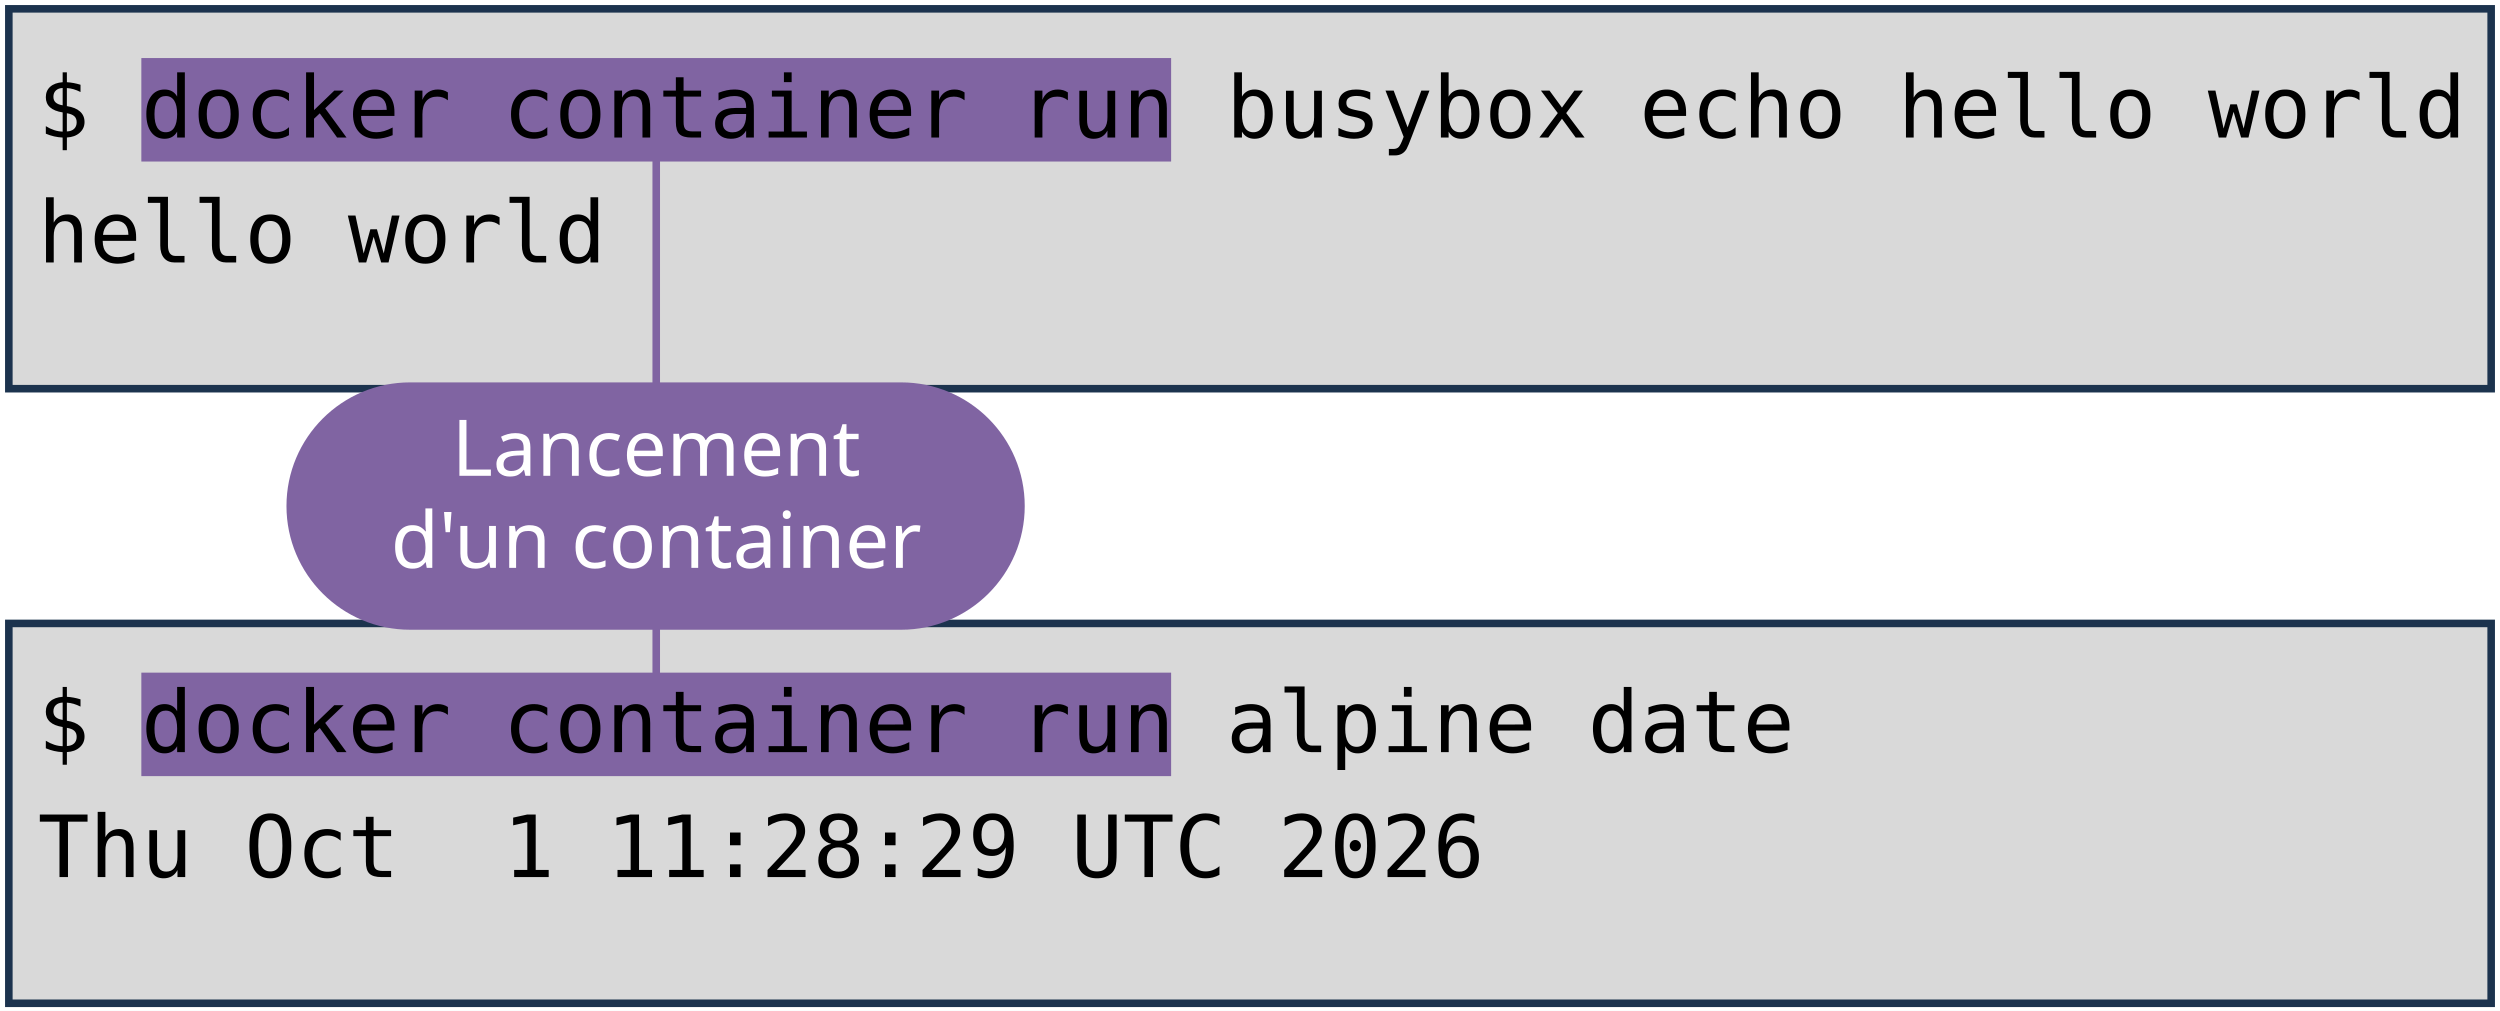
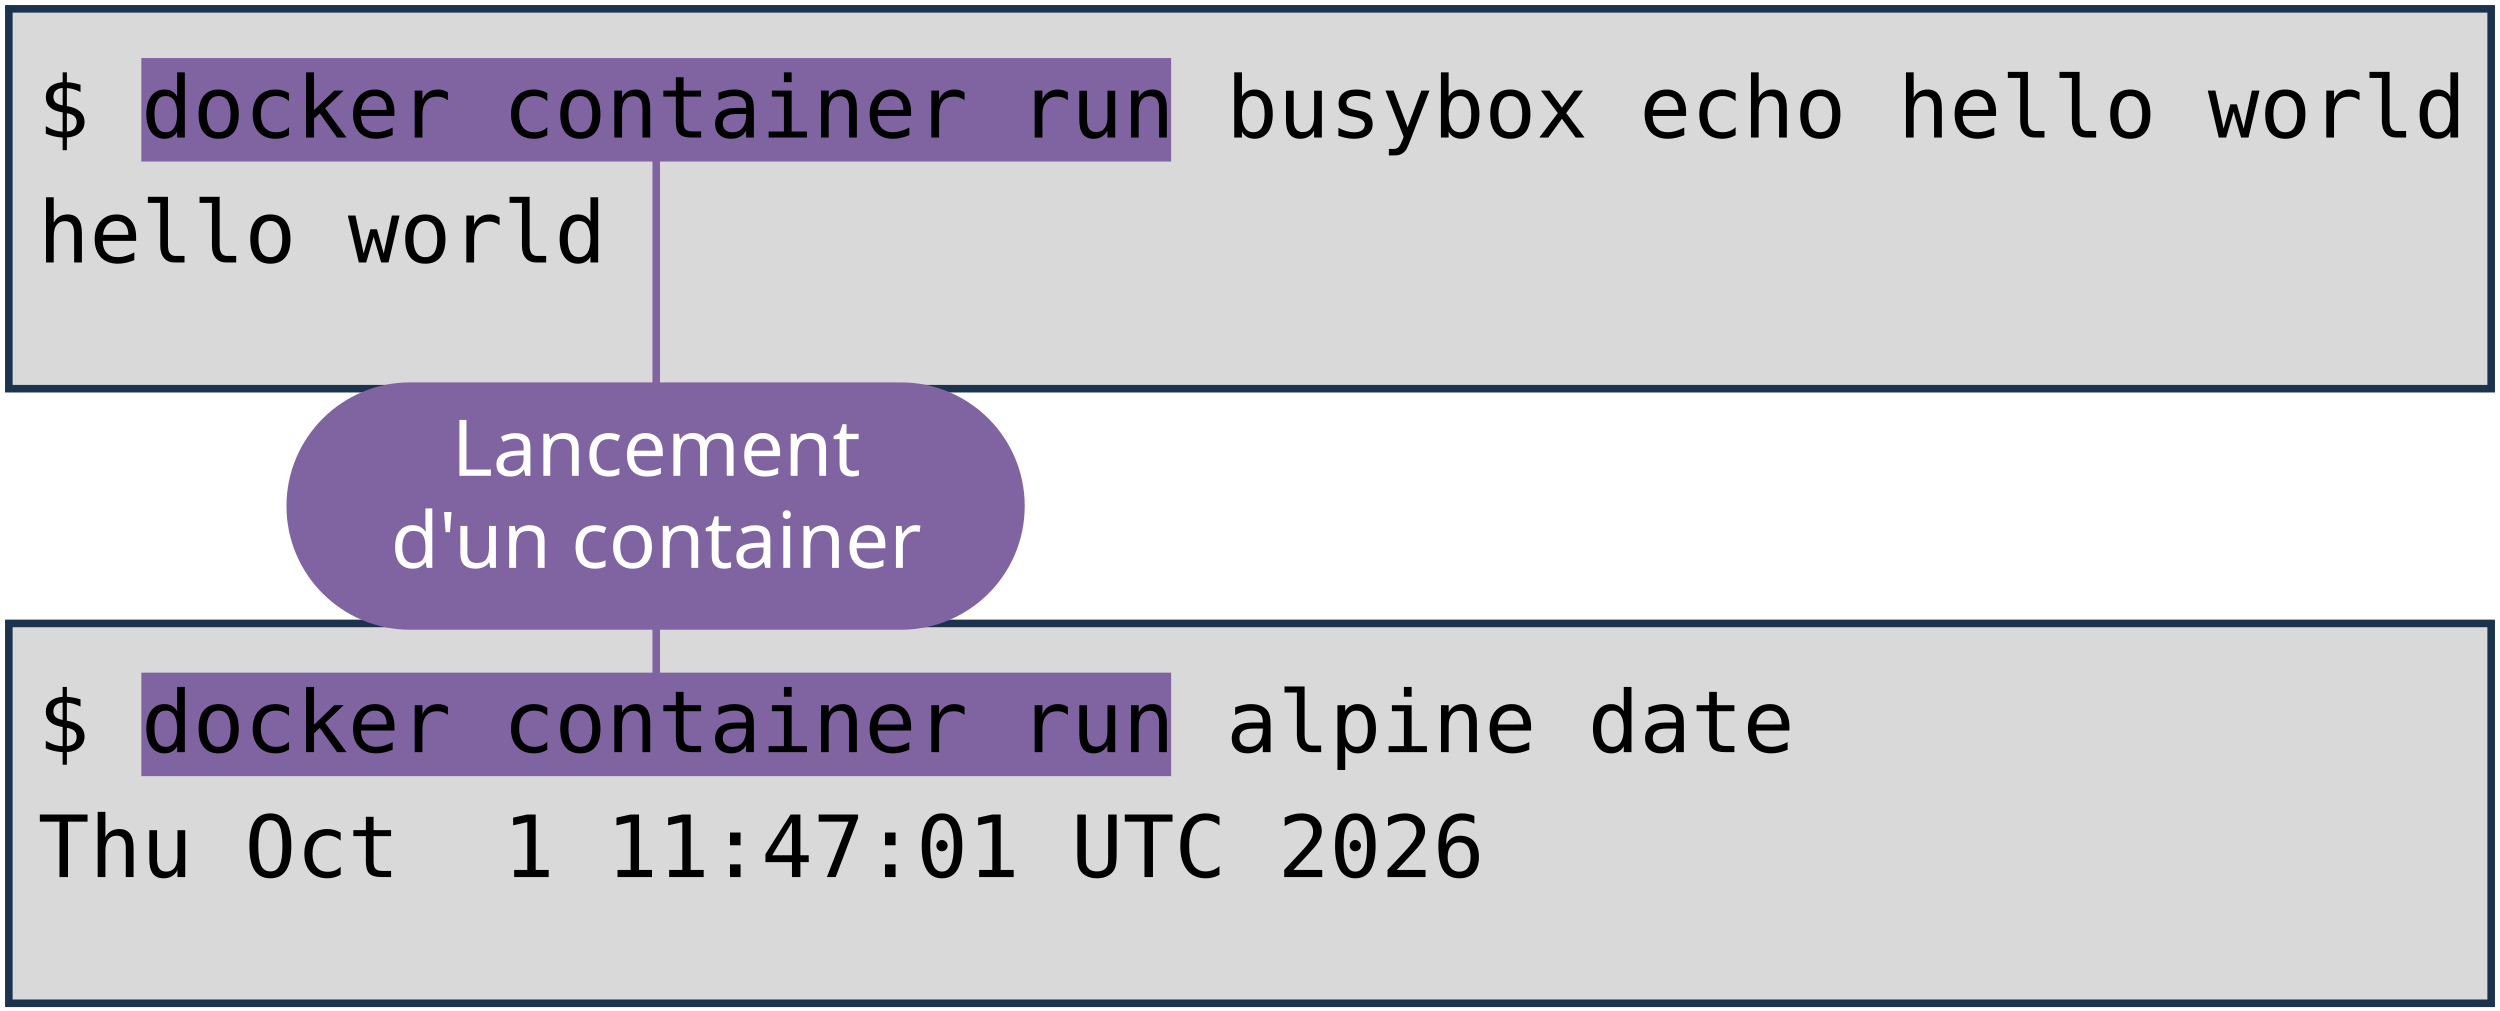
<svg xmlns="http://www.w3.org/2000/svg" viewBox="0 0 1981 801" width="1981" height="801" role="img" aria-label="Deux terminaux : docker container run busybox echo hello world, et docker container run alpine date. Annotations : lancement d'un container, image, commande lancée.">
  <style>
    .code { font-family: "DejaVu Sans Mono", Menlo, Consolas, monospace; font-size: 68px; fill: #000000; }
    .pill { font-family: "Trebuchet MS", "Century Gothic", Verdana, sans-serif; font-size: 62px; text-anchor: middle; }
  </style>
  <rect width="1981" height="801" fill="#FFFFFF" />
  <rect x="7" y="7" width="1967" height="301" fill="#D9D9D9" stroke="#1C334E" stroke-width="6" />
  <rect x="7" y="494" width="1967" height="301" fill="#D9D9D9" stroke="#1C334E" stroke-width="6" />
  <rect x="112" y="46" width="816" height="82" fill="#8064A2" />
  <rect x="112" y="533" width="816" height="82" fill="#8064A2" />
  <text x="30" y="109" class="code" xml:space="preserve">$ docker container run busybox echo hello world</text>
  <text x="30" y="208" class="code" xml:space="preserve">hello world</text>
  <text x="30" y="596" class="code" xml:space="preserve">$ docker container run alpine date</text>
-   <text x="30" y="695" class="code" xml:space="preserve">Thu Oct  1 11:28:29 UTC 2026</text>
+   <text x="30" y="695" class="code" xml:space="preserve">Thu Oct  1 11:47:01 UTC 2026</text>
  <path d="M 520 401 L 520 128" stroke="#8064A2" stroke-width="6" fill="none" stroke-linecap="round" />
  <path d="M 520 401 L 520 533" stroke="#8064A2" stroke-width="6" fill="none" stroke-linecap="round" />
  <rect x="227" y="303" width="585" height="196" rx="98" fill="#8064A2" />
  <text x="520" y="377" class="pill" fill="#FFFFFF">Lancement</text>
  <text x="520" y="450" class="pill" fill="#FFFFFF">d'un container</text>
</svg>
